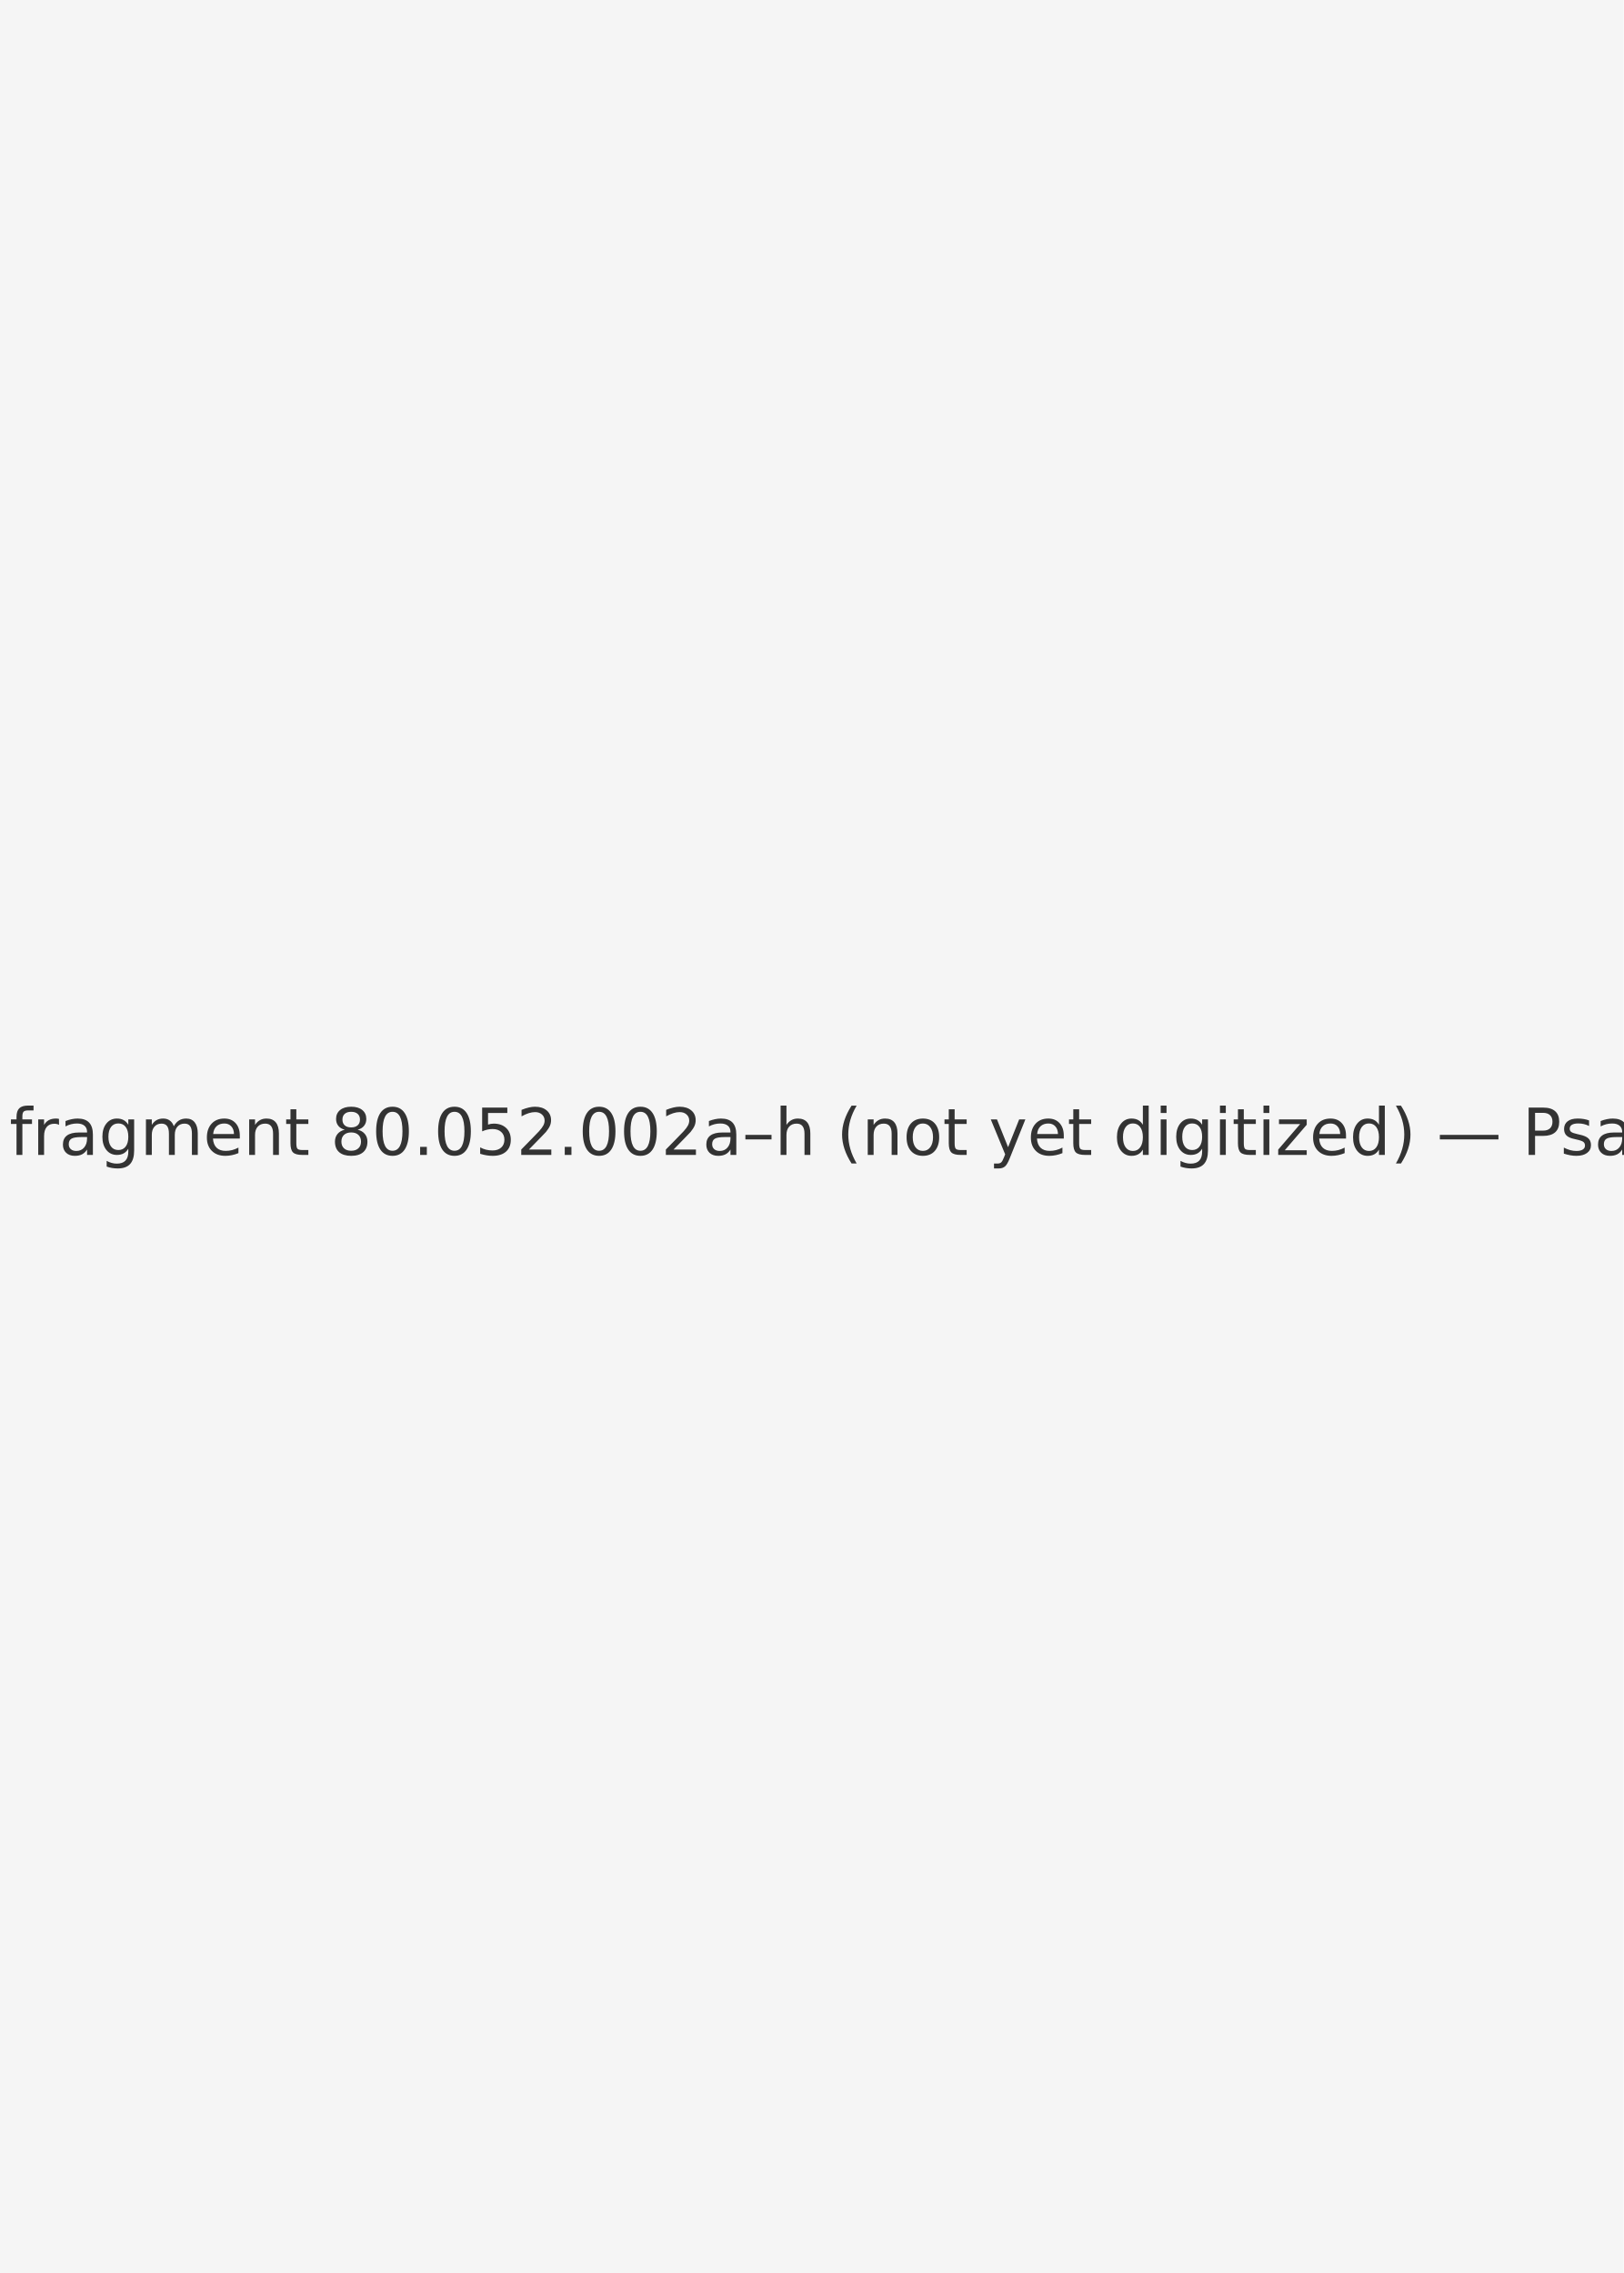
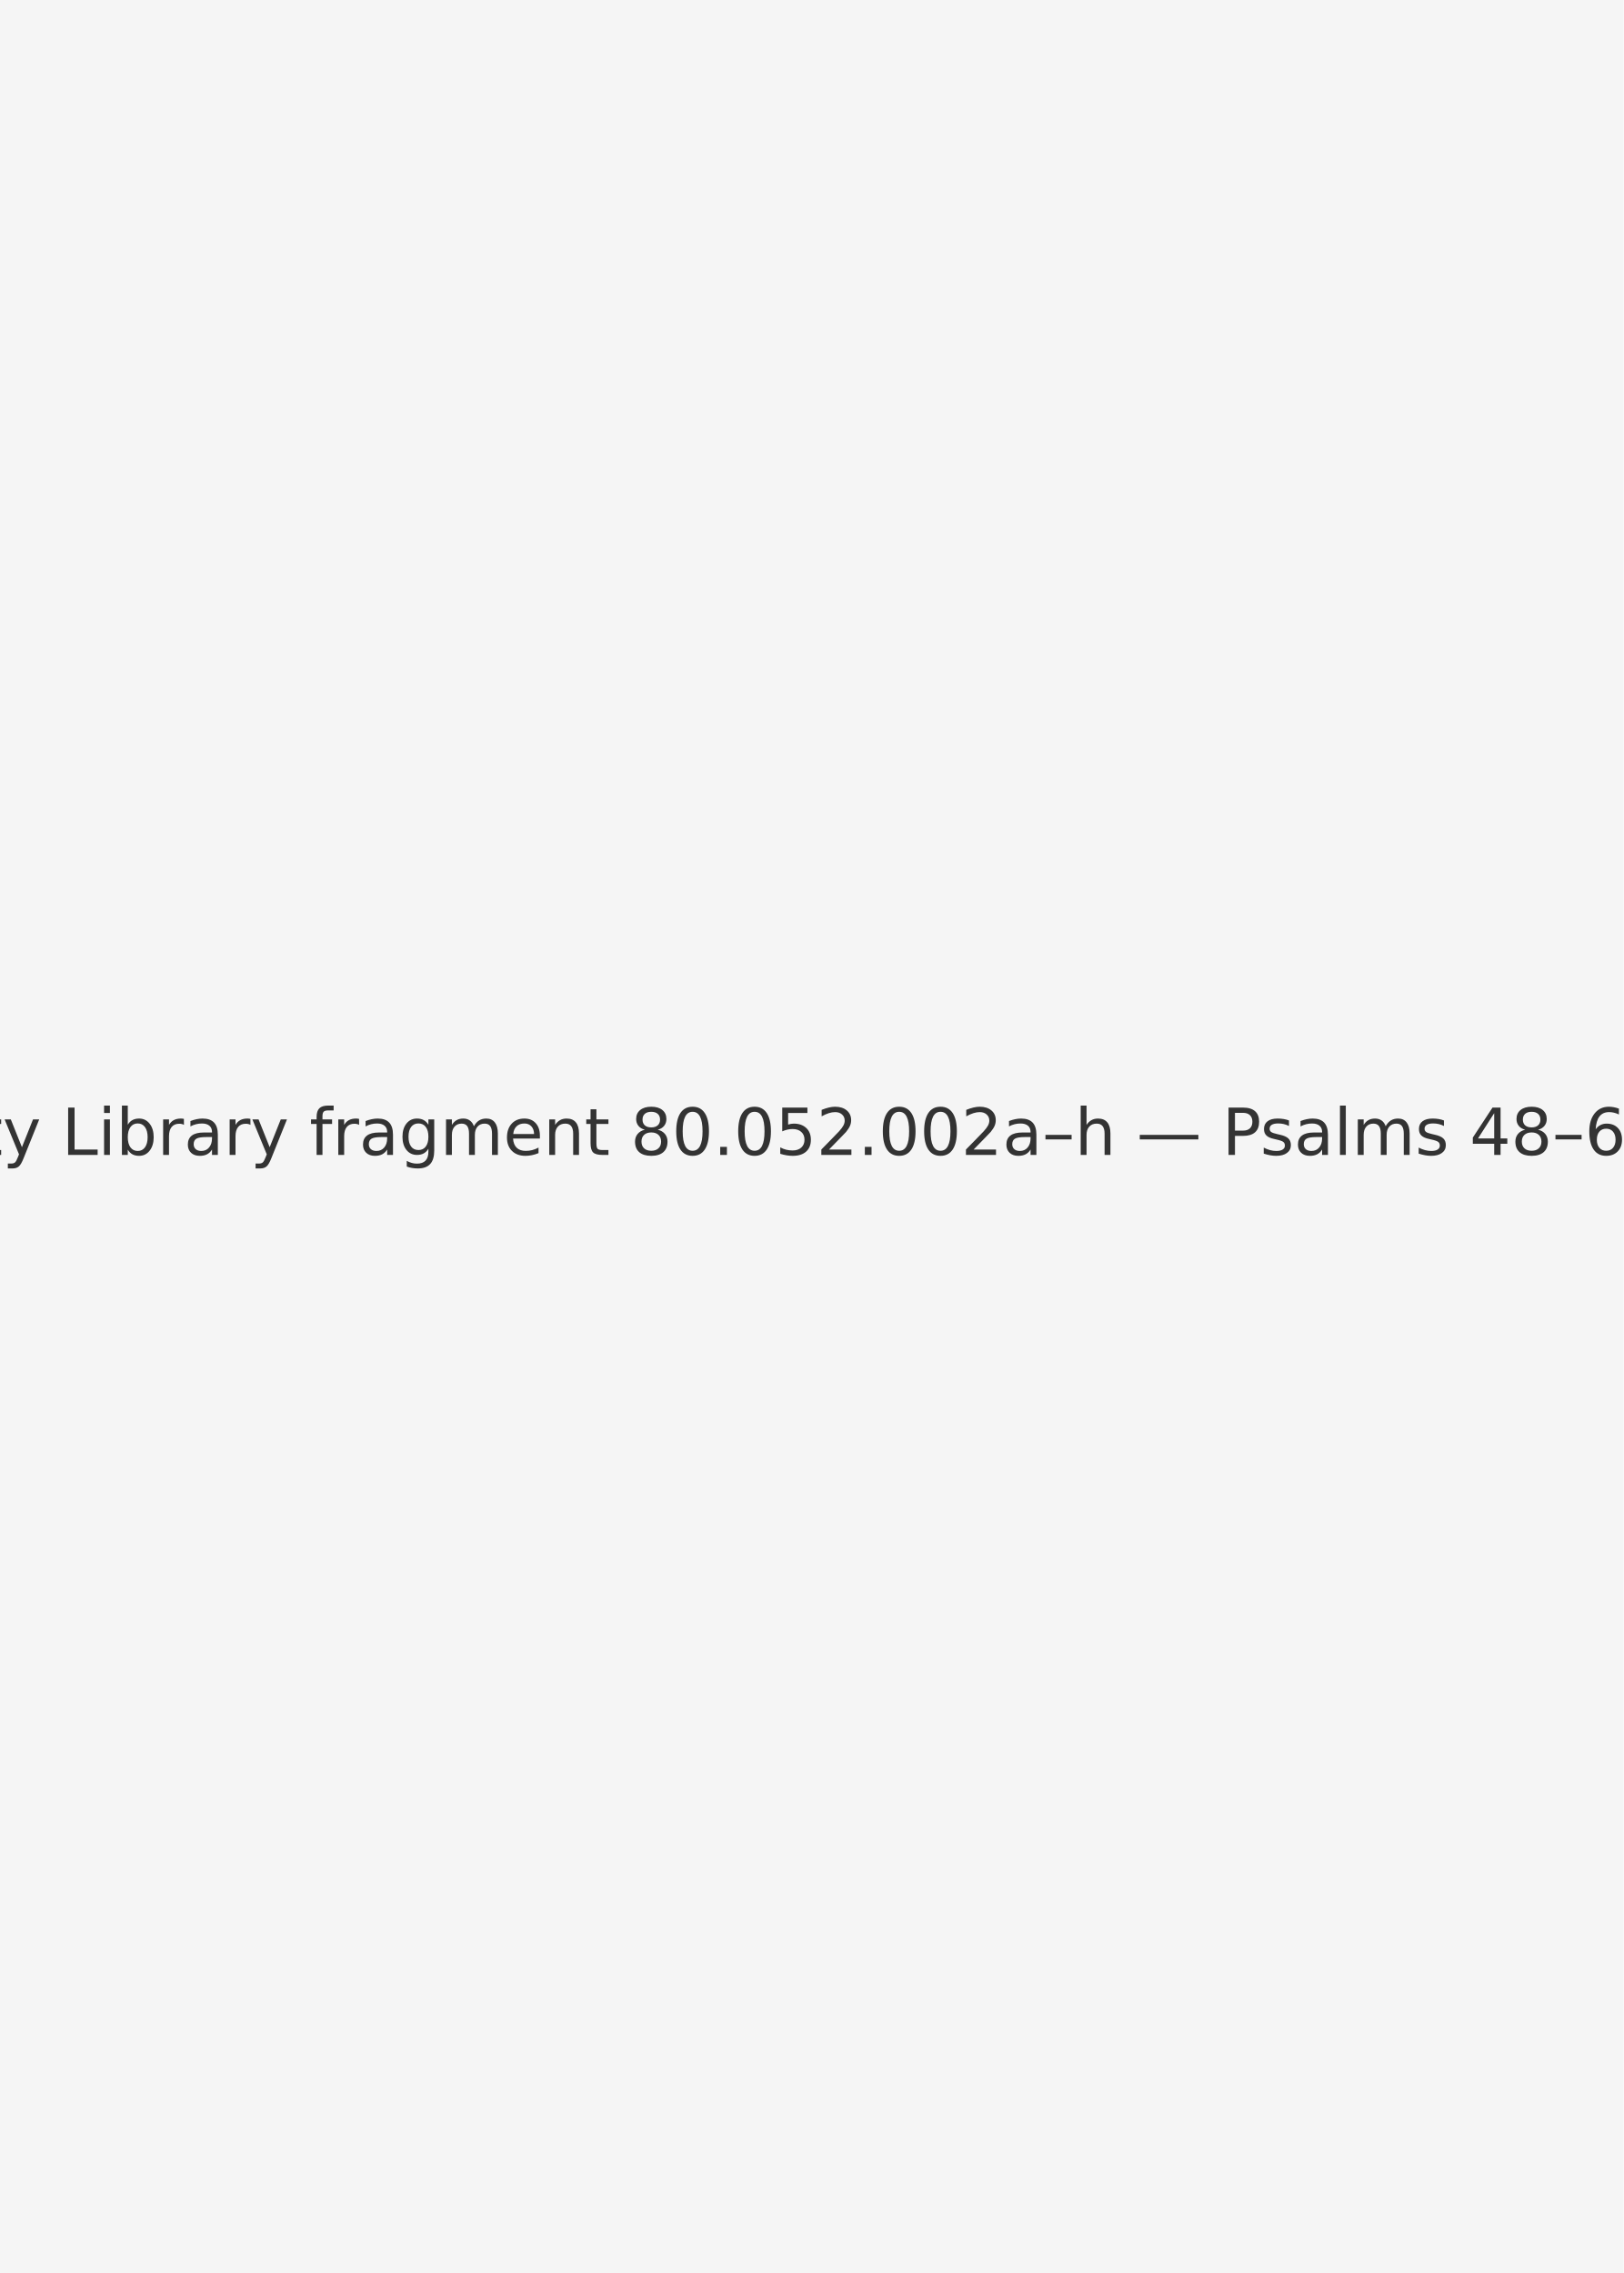
<svg xmlns="http://www.w3.org/2000/svg" width="1000" height="1400" viewBox="0 0 1000 1400">
  <rect width="100%" height="100%" fill="#f5f5f5" />
-   <text x="50%" y="50%" font-family="DejaVu Sans, Arial, sans-serif" font-size="40" fill="#333" text-anchor="middle" dominant-baseline="middle">Cornell University Library fragment 80.052.002a–h (not yet digitized) — Psalms 48–65 — 002h, verso</text>
+   <text x="50%" y="50%" font-family="DejaVu Sans, Arial, sans-serif" font-size="40" fill="#333" text-anchor="middle" dominant-baseline="middle">Cornell University Library fragment 80.052.002a–h — Psalms 48–65 — 002h, verso</text>
</svg>
